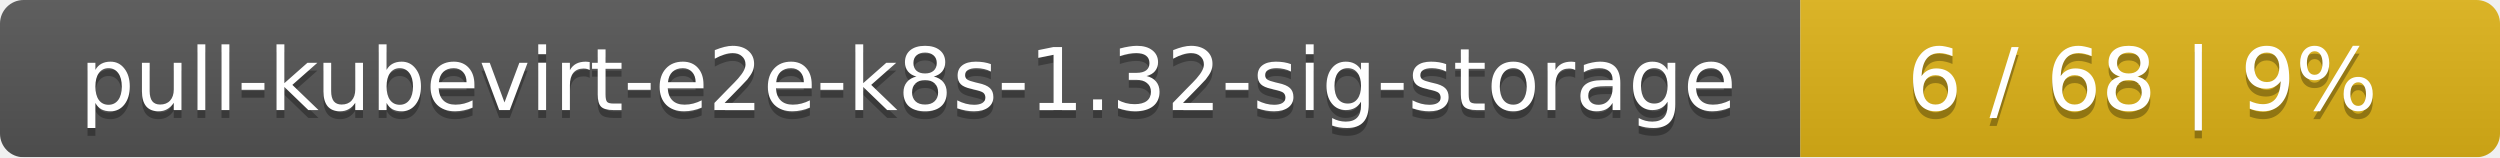
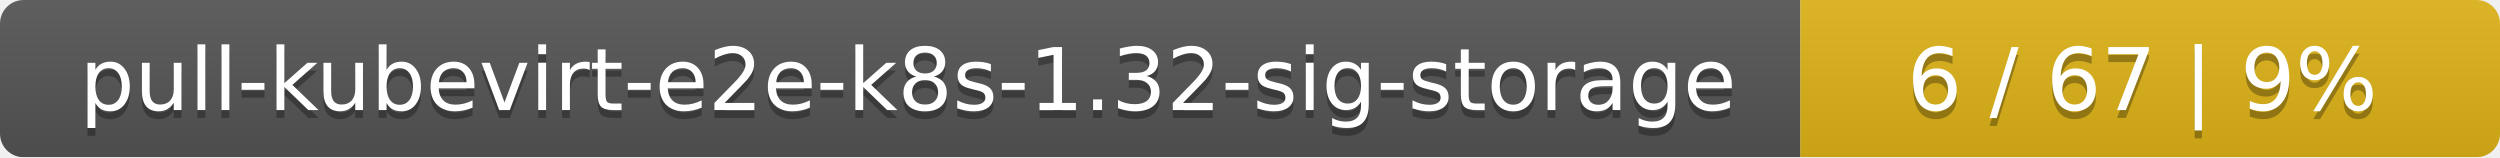
<svg xmlns="http://www.w3.org/2000/svg" width="318" height="20">
  <linearGradient id="smooth" x2="0" y2="100%">
    <stop offset="0" stop-color="#bbb" stop-opacity=".1" />
    <stop offset="1" stop-opacity=".1" />
  </linearGradient>
  <mask id="round">
    <rect width="318" height="20" rx="3" fill="#fff" />
  </mask>
  <g mask="url(#round)">
    <rect width="229" height="20" fill="#555" />
    <rect x="229" width="89" height="20" fill="#dfb317" />
    <rect width="318" height="20" fill="url(#smooth)" />
  </g>
  <g fill="#fff" text-anchor="middle" font-family="DejaVu Sans,Verdana,Geneva,sans-serif" font-size="11">
    <text x="115.5" y="15" fill="#010101" fill-opacity=".3">pull-kubevirt-e2e-k8s-1.32-sig-storage</text>
    <text x="115.5" y="14">pull-kubevirt-e2e-k8s-1.32-sig-storage</text>
-     <text x="272.5" y="15" fill="#010101" fill-opacity=".3">6 / 68    |    9%</text>
-     <text x="272.5" y="14">6 / 68    |    9%</text>
+     <text x="272.5" y="15" fill="#010101" fill-opacity=".3">6 / 67    |    9%</text>
+     <text x="272.5" y="14">6 / 67    |    9%</text>
  </g>
</svg>
